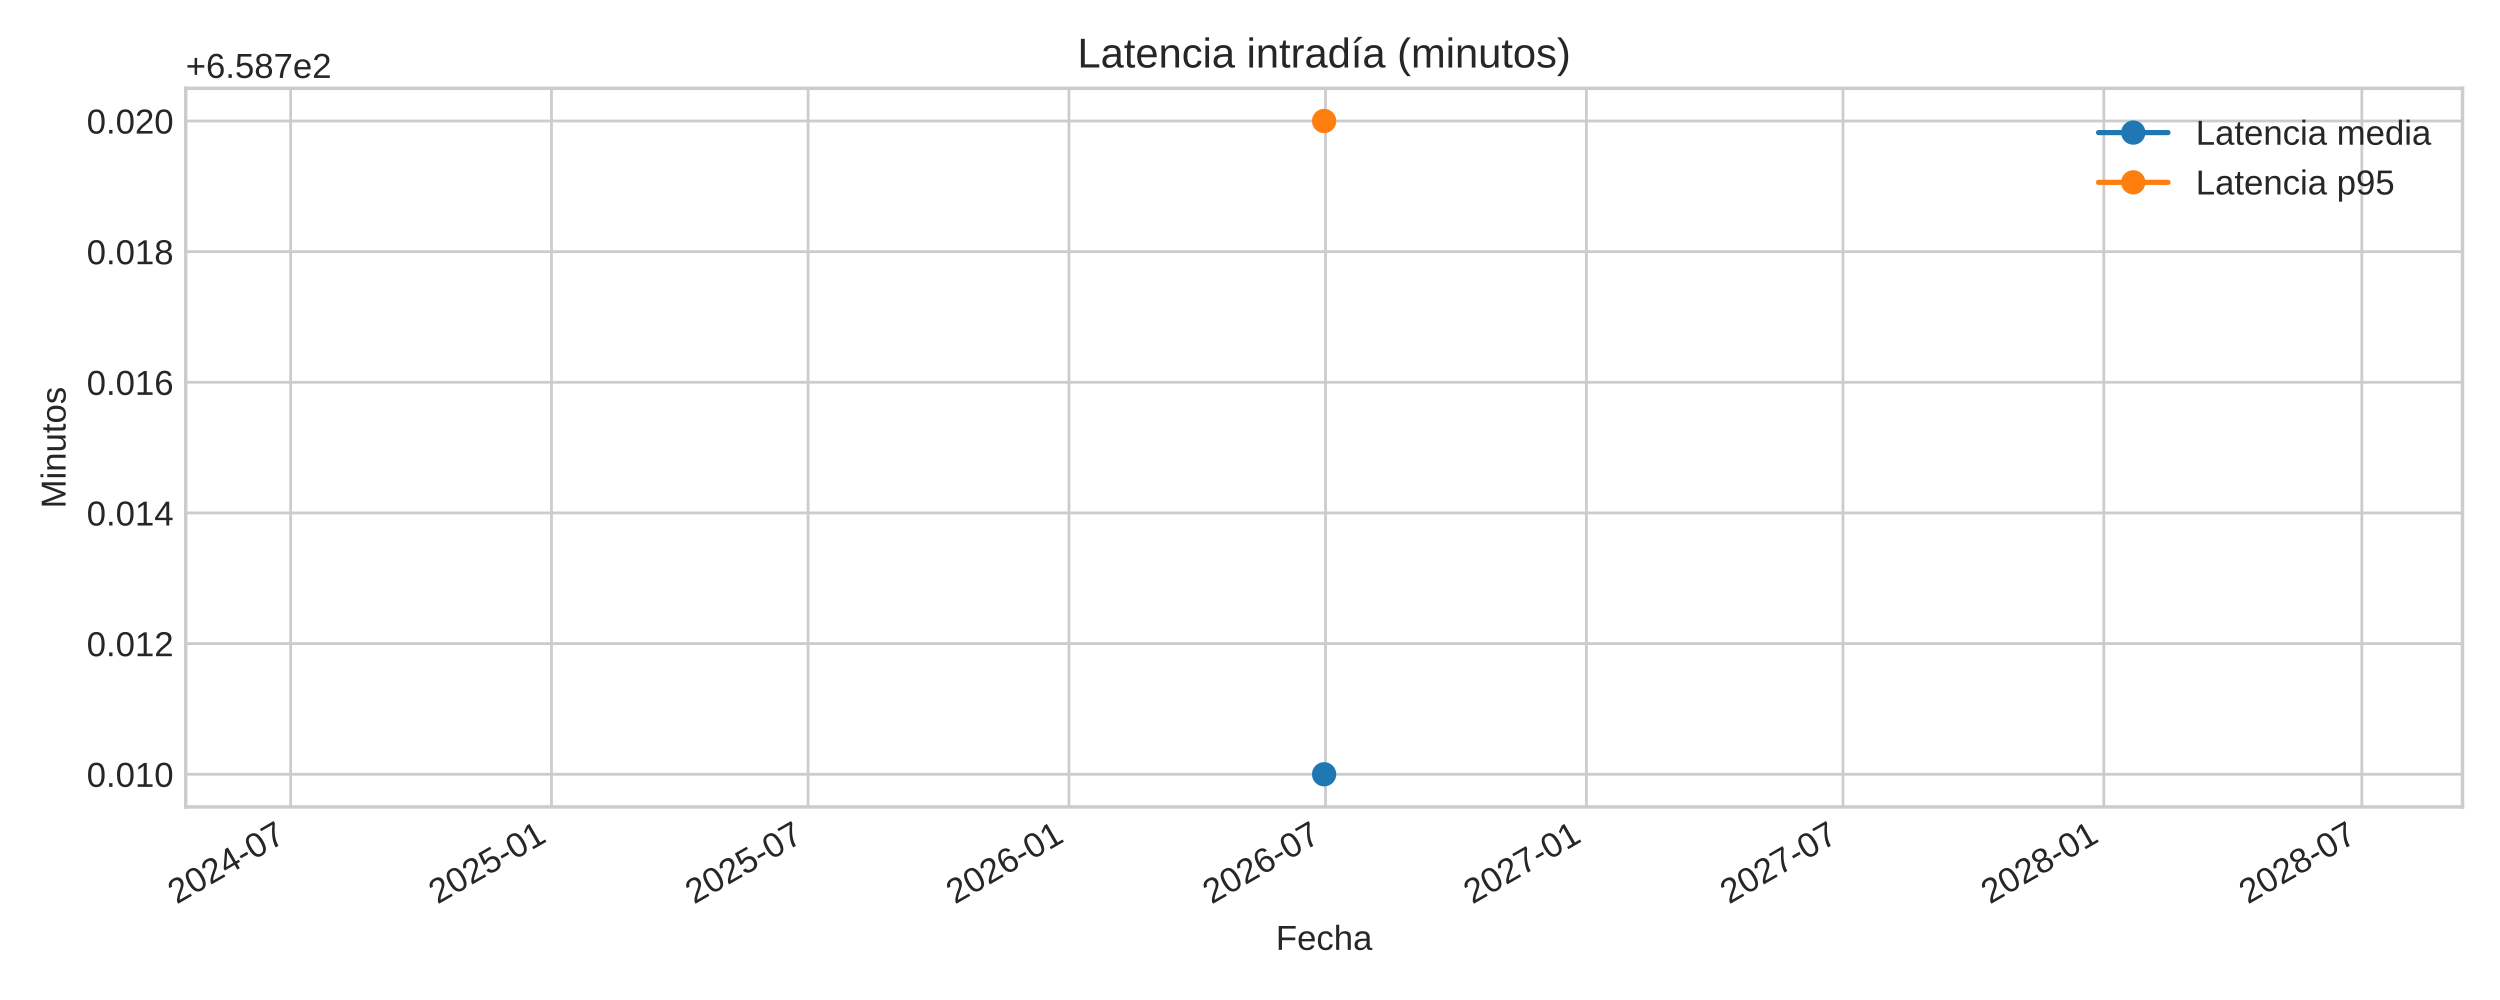
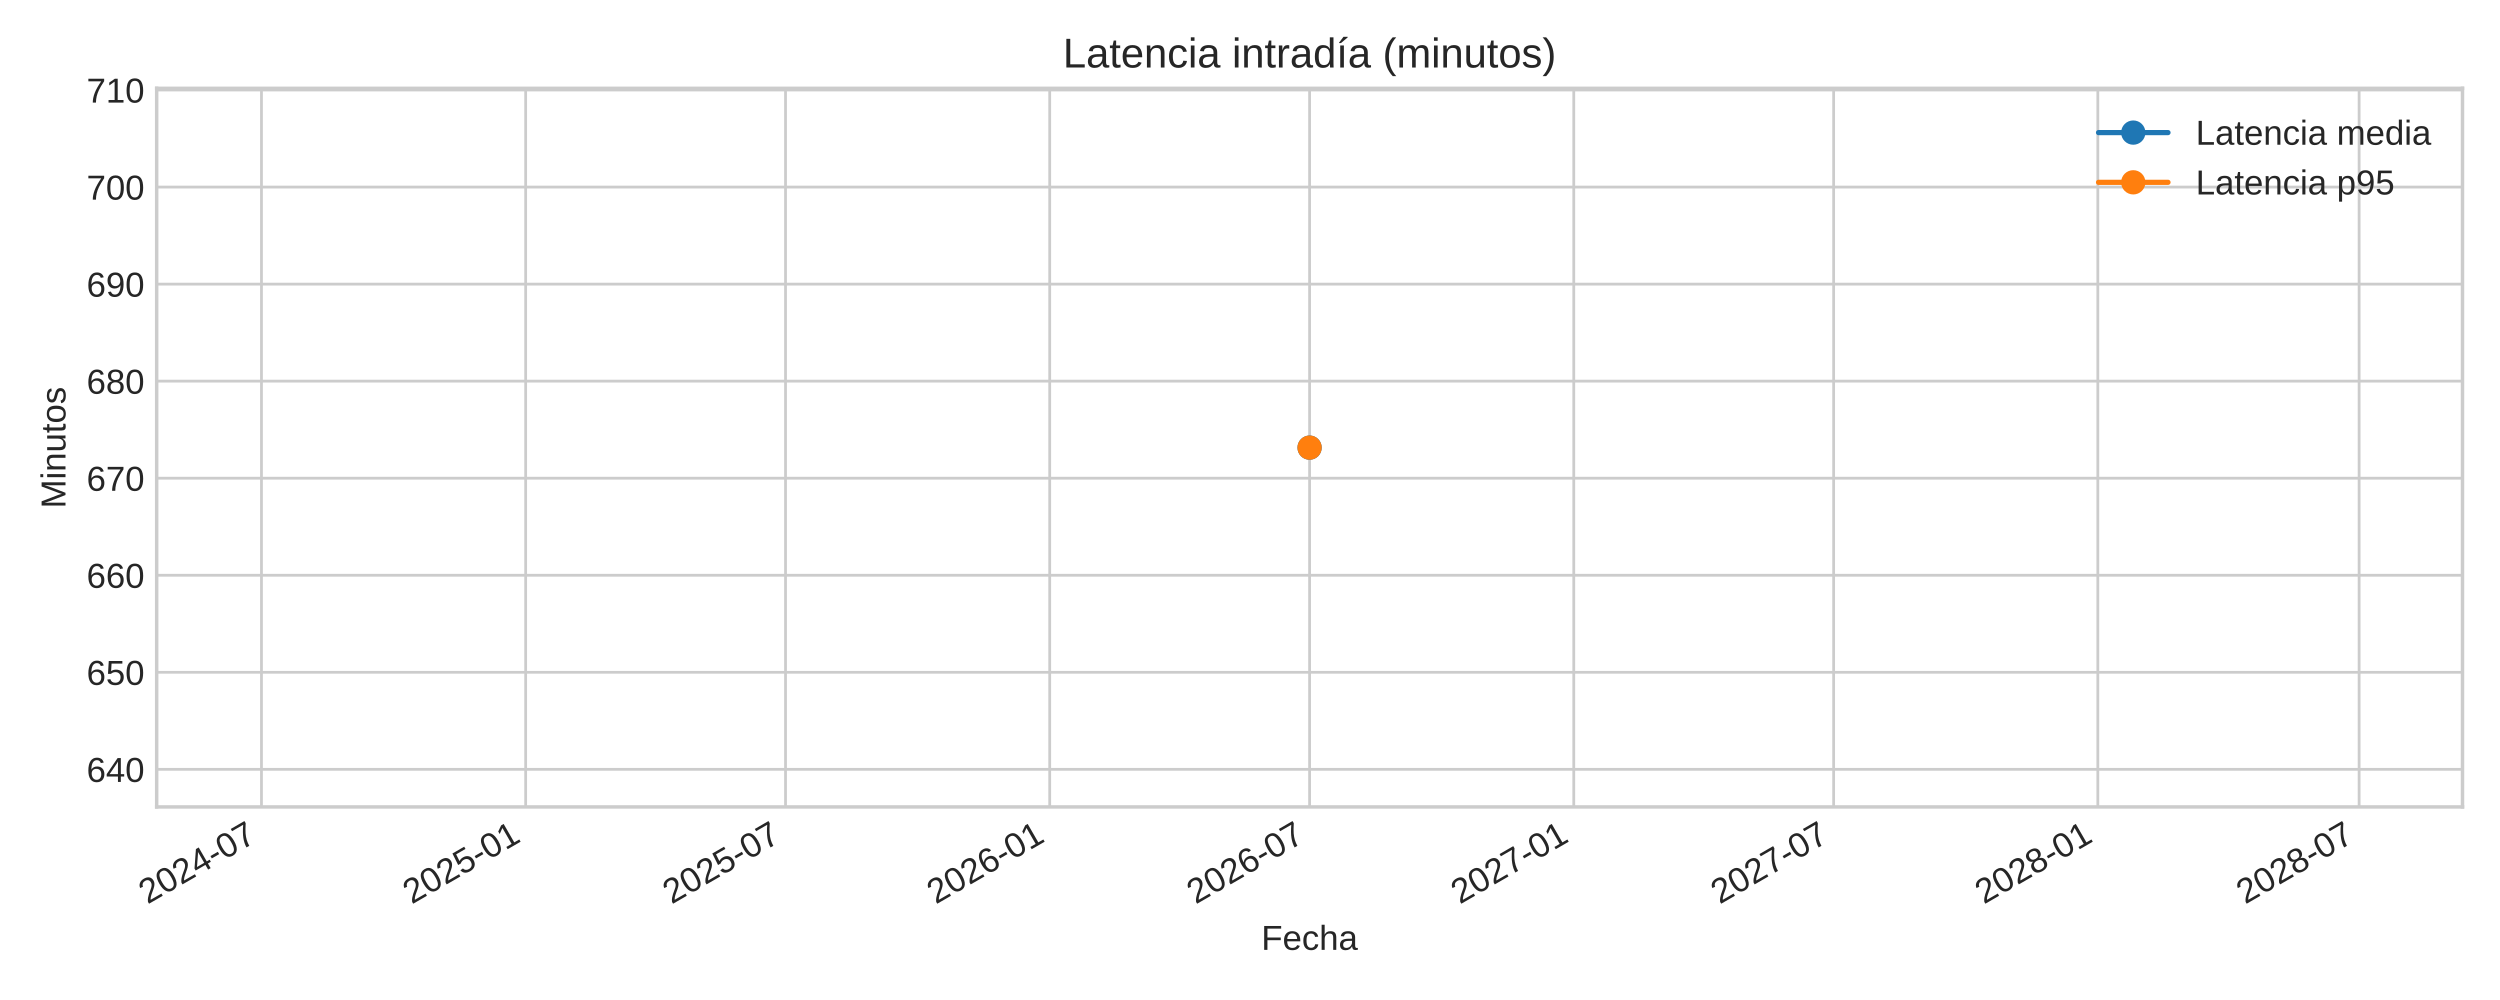
<svg xmlns="http://www.w3.org/2000/svg" xmlns:xlink="http://www.w3.org/1999/xlink" width="720pt" height="288pt" viewBox="0 0 720 288" version="1.1">
  <defs>
    <style type="text/css">*{stroke-linejoin: round; stroke-linecap: butt}</style>
  </defs>
  <g id="figure_1">
    <g id="patch_1">
      <path d="M 0 288  L 720 288  L 720 0  L 0 0  z " style="fill: #ffffff" />
    </g>
    <g id="axes_1">
      <g id="patch_2">
-         <path d="M 53.49 232.395  L 709.2 232.395  L 709.2 25.44  L 53.49 25.44  z " style="fill: #ffffff" />
+         <path d="M 45.12 232.395  L 709.2 232.395  L 709.2 25.44  L 45.12 25.44  z " style="fill: #ffffff" />
      </g>
      <g id="matplotlib.axis_1">
        <g id="xtick_1">
          <g id="line2d_1">
-             <path d="M 83.703 232.395  L 83.703 25.44  " clip-path="url(#pdb7ae73ddd)" style="fill: none; stroke: #cccccc; stroke-width: 0.8; stroke-linecap: round" />
+             <path d="M 75.305 232.395  L 75.305 25.44  " clip-path="url(#p41dc3b87af)" style="fill: none; stroke: #cccccc; stroke-width: 0.8; stroke-linecap: round" />
          </g>
          <g id="line2d_2" />
          <g id="text_1">
-             <g style="fill: #262626" transform="translate(50.88672 260.5191) rotate(-30) scale(0.1 -0.1)">
+             <g style="fill: #262626" transform="translate(42.48888 260.5191) rotate(-30) scale(0.1 -0.1)">
              <defs>
                <path id="LiberationSans-32" d="M 322 0  L 322 397  Q 481 763 711 1042  Q 941 1322 1194 1548  Q 1447 1775 1695 1969  Q 1944 2163 2144 2356  Q 2344 2550 2467 2762  Q 2591 2975 2591 3244  Q 2591 3606 2378 3806  Q 2166 4006 1788 4006  Q 1428 4006 1195 3811  Q 963 3616 922 3263  L 347 3316  Q 409 3844 795 4156  Q 1181 4469 1788 4469  Q 2453 4469 2811 4155  Q 3169 3841 3169 3263  Q 3169 3006 3051 2753  Q 2934 2500 2703 2247  Q 2472 1994 1819 1463  Q 1459 1169 1246 933  Q 1034 697 941 478  L 3238 478  L 3238 0  L 322 0  z " transform="scale(0.015625)" />
                <path id="LiberationSans-30" d="M 3309 2203  Q 3309 1100 2920 518  Q 2531 -63 1772 -63  Q 1013 -63 631 515  Q 250 1094 250 2203  Q 250 3338 620 3903  Q 991 4469 1791 4469  Q 2569 4469 2939 3897  Q 3309 3325 3309 2203  z M 2738 2203  Q 2738 3156 2517 3584  Q 2297 4013 1791 4013  Q 1272 4013 1045 3591  Q 819 3169 819 2203  Q 819 1266 1048 831  Q 1278 397 1778 397  Q 2275 397 2506 840  Q 2738 1284 2738 2203  z " transform="scale(0.015625)" />
                <path id="LiberationSans-34" d="M 2753 997  L 2753 0  L 2222 0  L 2222 997  L 147 997  L 147 1434  L 2163 4403  L 2753 4403  L 2753 1441  L 3372 1441  L 3372 997  L 2753 997  z M 2222 3769  Q 2216 3750 2134 3603  Q 2053 3456 2013 3397  L 884 1734  L 716 1503  L 666 1441  L 2222 1441  L 2222 3769  z " transform="scale(0.015625)" />
                <path id="LiberationSans-2d" d="M 284 1450  L 284 1950  L 1847 1950  L 1847 1450  L 284 1450  z " transform="scale(0.015625)" />
                <path id="LiberationSans-37" d="M 3238 3947  Q 2563 2916 2284 2331  Q 2006 1747 1867 1178  Q 1728 609 1728 0  L 1141 0  Q 1141 844 1498 1776  Q 1856 2709 2694 3925  L 328 3925  L 328 4403  L 3238 4403  L 3238 3947  z " transform="scale(0.015625)" />
              </defs>
              <use xlink:href="#LiberationSans-32" />
              <use xlink:href="#LiberationSans-30" x="55.615" />
              <use xlink:href="#LiberationSans-32" x="111.23" />
              <use xlink:href="#LiberationSans-34" x="166.846" />
              <use xlink:href="#LiberationSans-2d" x="222.461" />
              <use xlink:href="#LiberationSans-30" x="255.762" />
              <use xlink:href="#LiberationSans-37" x="311.377" />
            </g>
          </g>
        </g>
        <g id="xtick_2">
          <g id="line2d_3">
-             <path d="M 158.828 232.395  L 158.828 25.44  " clip-path="url(#pdb7ae73ddd)" style="fill: none; stroke: #cccccc; stroke-width: 0.8; stroke-linecap: round" />
+             <path d="M 151.389 232.395  L 151.389 25.44  " clip-path="url(#p41dc3b87af)" style="fill: none; stroke: #cccccc; stroke-width: 0.8; stroke-linecap: round" />
          </g>
          <g id="line2d_4" />
          <g id="text_2">
-             <g style="fill: #262626" transform="translate(126.0116 260.5191) rotate(-30) scale(0.1 -0.1)">
+             <g style="fill: #262626" transform="translate(118.5728 260.5191) rotate(-30) scale(0.1 -0.1)">
              <defs>
                <path id="LiberationSans-35" d="M 3291 1434  Q 3291 738 2877 337  Q 2463 -63 1728 -63  Q 1113 -63 734 206  Q 356 475 256 984  L 825 1050  Q 1003 397 1741 397  Q 2194 397 2450 670  Q 2706 944 2706 1422  Q 2706 1838 2448 2094  Q 2191 2350 1753 2350  Q 1525 2350 1328 2278  Q 1131 2206 934 2034  L 384 2034  L 531 4403  L 3034 4403  L 3034 3925  L 1044 3925  L 959 2528  Q 1325 2809 1869 2809  Q 2519 2809 2905 2428  Q 3291 2047 3291 1434  z " transform="scale(0.015625)" />
                <path id="LiberationSans-31" d="M 488 0  L 488 478  L 1609 478  L 1609 3866  L 616 3156  L 616 3688  L 1656 4403  L 2175 4403  L 2175 478  L 3247 478  L 3247 0  L 488 0  z " transform="scale(0.015625)" />
              </defs>
              <use xlink:href="#LiberationSans-32" />
              <use xlink:href="#LiberationSans-30" x="55.615" />
              <use xlink:href="#LiberationSans-32" x="111.23" />
              <use xlink:href="#LiberationSans-35" x="166.846" />
              <use xlink:href="#LiberationSans-2d" x="222.461" />
              <use xlink:href="#LiberationSans-30" x="255.762" />
              <use xlink:href="#LiberationSans-31" x="311.377" />
            </g>
          </g>
        </g>
        <g id="xtick_3">
          <g id="line2d_5">
-             <path d="M 232.728 232.395  L 232.728 25.44  " clip-path="url(#pdb7ae73ddd)" style="fill: none; stroke: #cccccc; stroke-width: 0.8; stroke-linecap: round" />
+             <path d="M 226.233 232.395  L 226.233 25.44  " clip-path="url(#p41dc3b87af)" style="fill: none; stroke: #cccccc; stroke-width: 0.8; stroke-linecap: round" />
          </g>
          <g id="line2d_6" />
          <g id="text_3">
-             <g style="fill: #262626" transform="translate(199.9117 260.5191) rotate(-30) scale(0.1 -0.1)">
+             <g style="fill: #262626" transform="translate(193.4162 260.5191) rotate(-30) scale(0.1 -0.1)">
              <use xlink:href="#LiberationSans-32" />
              <use xlink:href="#LiberationSans-30" x="55.615" />
              <use xlink:href="#LiberationSans-32" x="111.23" />
              <use xlink:href="#LiberationSans-35" x="166.846" />
              <use xlink:href="#LiberationSans-2d" x="222.461" />
              <use xlink:href="#LiberationSans-30" x="255.762" />
              <use xlink:href="#LiberationSans-37" x="311.377" />
            </g>
          </g>
        </g>
        <g id="xtick_4">
          <g id="line2d_7">
-             <path d="M 307.853 232.395  L 307.853 25.44  " clip-path="url(#pdb7ae73ddd)" style="fill: none; stroke: #cccccc; stroke-width: 0.8; stroke-linecap: round" />
+             <path d="M 302.317 232.395  L 302.317 25.44  " clip-path="url(#p41dc3b87af)" style="fill: none; stroke: #cccccc; stroke-width: 0.8; stroke-linecap: round" />
          </g>
          <g id="line2d_8" />
          <g id="text_4">
-             <g style="fill: #262626" transform="translate(275.0366 260.5191) rotate(-30) scale(0.1 -0.1)">
+             <g style="fill: #262626" transform="translate(269.5 260.5191) rotate(-30) scale(0.1 -0.1)">
              <defs>
                <path id="LiberationSans-36" d="M 3278 1441  Q 3278 744 2900 340  Q 2522 -63 1856 -63  Q 1113 -63 719 490  Q 325 1044 325 2100  Q 325 3244 734 3856  Q 1144 4469 1900 4469  Q 2897 4469 3156 3572  L 2619 3475  Q 2453 4013 1894 4013  Q 1413 4013 1148 3564  Q 884 3116 884 2266  Q 1038 2550 1316 2698  Q 1594 2847 1953 2847  Q 2563 2847 2920 2465  Q 3278 2084 3278 1441  z M 2706 1416  Q 2706 1894 2472 2153  Q 2238 2413 1819 2413  Q 1425 2413 1183 2183  Q 941 1953 941 1550  Q 941 1041 1192 716  Q 1444 391 1838 391  Q 2244 391 2475 664  Q 2706 938 2706 1416  z " transform="scale(0.015625)" />
              </defs>
              <use xlink:href="#LiberationSans-32" />
              <use xlink:href="#LiberationSans-30" x="55.615" />
              <use xlink:href="#LiberationSans-32" x="111.23" />
              <use xlink:href="#LiberationSans-36" x="166.846" />
              <use xlink:href="#LiberationSans-2d" x="222.461" />
              <use xlink:href="#LiberationSans-30" x="255.762" />
              <use xlink:href="#LiberationSans-31" x="311.377" />
            </g>
          </g>
        </g>
        <g id="xtick_5">
          <g id="line2d_9">
-             <path d="M 381.753 232.395  L 381.753 25.44  " clip-path="url(#pdb7ae73ddd)" style="fill: none; stroke: #cccccc; stroke-width: 0.8; stroke-linecap: round" />
+             <path d="M 377.16 232.395  L 377.16 25.44  " clip-path="url(#p41dc3b87af)" style="fill: none; stroke: #cccccc; stroke-width: 0.8; stroke-linecap: round" />
          </g>
          <g id="line2d_10" />
          <g id="text_5">
-             <g style="fill: #262626" transform="translate(348.9367 260.5191) rotate(-30) scale(0.1 -0.1)">
+             <g style="fill: #262626" transform="translate(344.3434 260.5191) rotate(-30) scale(0.1 -0.1)">
              <use xlink:href="#LiberationSans-32" />
              <use xlink:href="#LiberationSans-30" x="55.615" />
              <use xlink:href="#LiberationSans-32" x="111.23" />
              <use xlink:href="#LiberationSans-36" x="166.846" />
              <use xlink:href="#LiberationSans-2d" x="222.461" />
              <use xlink:href="#LiberationSans-30" x="255.762" />
              <use xlink:href="#LiberationSans-37" x="311.377" />
            </g>
          </g>
        </g>
        <g id="xtick_6">
          <g id="line2d_11">
-             <path d="M 456.878 232.395  L 456.878 25.44  " clip-path="url(#pdb7ae73ddd)" style="fill: none; stroke: #cccccc; stroke-width: 0.8; stroke-linecap: round" />
+             <path d="M 453.244 232.395  L 453.244 25.44  " clip-path="url(#p41dc3b87af)" style="fill: none; stroke: #cccccc; stroke-width: 0.8; stroke-linecap: round" />
          </g>
          <g id="line2d_12" />
          <g id="text_6">
-             <g style="fill: #262626" transform="translate(424.0616 260.5191) rotate(-30) scale(0.1 -0.1)">
+             <g style="fill: #262626" transform="translate(420.4273 260.5191) rotate(-30) scale(0.1 -0.1)">
              <use xlink:href="#LiberationSans-32" />
              <use xlink:href="#LiberationSans-30" x="55.615" />
              <use xlink:href="#LiberationSans-32" x="111.23" />
              <use xlink:href="#LiberationSans-37" x="166.846" />
              <use xlink:href="#LiberationSans-2d" x="222.461" />
              <use xlink:href="#LiberationSans-30" x="255.762" />
              <use xlink:href="#LiberationSans-31" x="311.377" />
            </g>
          </g>
        </g>
        <g id="xtick_7">
          <g id="line2d_13">
-             <path d="M 530.778 232.395  L 530.778 25.44  " clip-path="url(#pdb7ae73ddd)" style="fill: none; stroke: #cccccc; stroke-width: 0.8; stroke-linecap: round" />
+             <path d="M 528.087 232.395  L 528.087 25.44  " clip-path="url(#p41dc3b87af)" style="fill: none; stroke: #cccccc; stroke-width: 0.8; stroke-linecap: round" />
          </g>
          <g id="line2d_14" />
          <g id="text_7">
-             <g style="fill: #262626" transform="translate(497.9617 260.5191) rotate(-30) scale(0.1 -0.1)">
+             <g style="fill: #262626" transform="translate(495.2707 260.5191) rotate(-30) scale(0.1 -0.1)">
              <use xlink:href="#LiberationSans-32" />
              <use xlink:href="#LiberationSans-30" x="55.615" />
              <use xlink:href="#LiberationSans-32" x="111.23" />
              <use xlink:href="#LiberationSans-37" x="166.846" />
              <use xlink:href="#LiberationSans-2d" x="222.461" />
              <use xlink:href="#LiberationSans-30" x="255.762" />
              <use xlink:href="#LiberationSans-37" x="311.377" />
            </g>
          </g>
        </g>
        <g id="xtick_8">
          <g id="line2d_15">
-             <path d="M 605.903 232.395  L 605.903 25.44  " clip-path="url(#pdb7ae73ddd)" style="fill: none; stroke: #cccccc; stroke-width: 0.8; stroke-linecap: round" />
+             <path d="M 604.171 232.395  L 604.171 25.44  " clip-path="url(#p41dc3b87af)" style="fill: none; stroke: #cccccc; stroke-width: 0.8; stroke-linecap: round" />
          </g>
          <g id="line2d_16" />
          <g id="text_8">
-             <g style="fill: #262626" transform="translate(573.0866 260.5191) rotate(-30) scale(0.1 -0.1)">
+             <g style="fill: #262626" transform="translate(571.3546 260.5191) rotate(-30) scale(0.1 -0.1)">
              <defs>
                <path id="LiberationSans-38" d="M 3281 1228  Q 3281 619 2893 278  Q 2506 -63 1781 -63  Q 1075 -63 676 271  Q 278 606 278 1222  Q 278 1653 525 1947  Q 772 2241 1156 2303  L 1156 2316  Q 797 2400 589 2681  Q 381 2963 381 3341  Q 381 3844 757 4156  Q 1134 4469 1769 4469  Q 2419 4469 2795 4162  Q 3172 3856 3172 3334  Q 3172 2956 2962 2675  Q 2753 2394 2391 2322  L 2391 2309  Q 2813 2241 3047 1952  Q 3281 1663 3281 1228  z M 2588 3303  Q 2588 4050 1769 4050  Q 1372 4050 1164 3862  Q 956 3675 956 3303  Q 956 2925 1170 2726  Q 1384 2528 1775 2528  Q 2172 2528 2380 2711  Q 2588 2894 2588 3303  z M 2697 1281  Q 2697 1691 2453 1898  Q 2209 2106 1769 2106  Q 1341 2106 1100 1882  Q 859 1659 859 1269  Q 859 359 1788 359  Q 2247 359 2472 579  Q 2697 800 2697 1281  z " transform="scale(0.015625)" />
              </defs>
              <use xlink:href="#LiberationSans-32" />
              <use xlink:href="#LiberationSans-30" x="55.615" />
              <use xlink:href="#LiberationSans-32" x="111.23" />
              <use xlink:href="#LiberationSans-38" x="166.846" />
              <use xlink:href="#LiberationSans-2d" x="222.461" />
              <use xlink:href="#LiberationSans-30" x="255.762" />
              <use xlink:href="#LiberationSans-31" x="311.377" />
            </g>
          </g>
        </g>
        <g id="xtick_9">
          <g id="line2d_17">
-             <path d="M 680.212 232.395  L 680.212 25.44  " clip-path="url(#pdb7ae73ddd)" style="fill: none; stroke: #cccccc; stroke-width: 0.8; stroke-linecap: round" />
+             <path d="M 679.428 232.395  L 679.428 25.44  " clip-path="url(#p41dc3b87af)" style="fill: none; stroke: #cccccc; stroke-width: 0.8; stroke-linecap: round" />
          </g>
          <g id="line2d_18" />
          <g id="text_9">
-             <g style="fill: #262626" transform="translate(647.395 260.5191) rotate(-30) scale(0.1 -0.1)">
+             <g style="fill: #262626" transform="translate(646.6115 260.5191) rotate(-30) scale(0.1 -0.1)">
              <use xlink:href="#LiberationSans-32" />
              <use xlink:href="#LiberationSans-30" x="55.615" />
              <use xlink:href="#LiberationSans-32" x="111.23" />
              <use xlink:href="#LiberationSans-38" x="166.846" />
              <use xlink:href="#LiberationSans-2d" x="222.461" />
              <use xlink:href="#LiberationSans-30" x="255.762" />
              <use xlink:href="#LiberationSans-37" x="311.377" />
            </g>
          </g>
        </g>
        <g id="text_10">
-           <g style="fill: #262626" transform="translate(367.4497 273.563) scale(0.1 -0.1)">
+           <g style="fill: #262626" transform="translate(363.2647 273.563) scale(0.1 -0.1)">
            <defs>
              <path id="LiberationSans-46" d="M 1122 3916  L 1122 2278  L 3578 2278  L 3578 1784  L 1122 1784  L 1122 0  L 525 0  L 525 4403  L 3653 4403  L 3653 3916  L 1122 3916  z " transform="scale(0.015625)" />
              <path id="LiberationSans-65" d="M 863 1572  Q 863 991 1103 675  Q 1344 359 1806 359  Q 2172 359 2392 506  Q 2613 653 2691 878  L 3184 738  Q 2881 -63 1806 -63  Q 1056 -63 664 384  Q 272 831 272 1713  Q 272 2550 664 2997  Q 1056 3444 1784 3444  Q 3275 3444 3275 1647  L 3275 1572  L 863 1572  z M 2694 2003  Q 2647 2538 2422 2783  Q 2197 3028 1775 3028  Q 1366 3028 1127 2754  Q 888 2481 869 2003  L 2694 2003  z " transform="scale(0.015625)" />
              <path id="LiberationSans-63" d="M 859 1706  Q 859 1031 1071 706  Q 1284 381 1713 381  Q 2013 381 2214 543  Q 2416 706 2463 1044  L 3031 1006  Q 2966 519 2616 228  Q 2266 -63 1728 -63  Q 1019 -63 645 385  Q 272 834 272 1694  Q 272 2547 647 2995  Q 1022 3444 1722 3444  Q 2241 3444 2583 3175  Q 2925 2906 3013 2434  L 2434 2391  Q 2391 2672 2212 2837  Q 2034 3003 1706 3003  Q 1259 3003 1059 2706  Q 859 2409 859 1706  z " transform="scale(0.015625)" />
              <path id="LiberationSans-68" d="M 991 2803  Q 1172 3134 1426 3289  Q 1681 3444 2072 3444  Q 2622 3444 2883 3170  Q 3144 2897 3144 2253  L 3144 0  L 2578 0  L 2578 2144  Q 2578 2500 2512 2673  Q 2447 2847 2297 2928  Q 2147 3009 1881 3009  Q 1484 3009 1245 2734  Q 1006 2459 1006 1994  L 1006 0  L 444 0  L 444 4638  L 1006 4638  L 1006 3431  Q 1006 3241 995 3037  Q 984 2834 981 2803  L 991 2803  z " transform="scale(0.015625)" />
              <path id="LiberationSans-61" d="M 1294 -63  Q 784 -63 528 206  Q 272 475 272 944  Q 272 1469 617 1750  Q 963 2031 1731 2050  L 2491 2063  L 2491 2247  Q 2491 2659 2316 2837  Q 2141 3016 1766 3016  Q 1388 3016 1216 2887  Q 1044 2759 1009 2478  L 422 2531  Q 566 3444 1778 3444  Q 2416 3444 2737 3151  Q 3059 2859 3059 2306  L 3059 850  Q 3059 600 3125 473  Q 3191 347 3375 347  Q 3456 347 3559 369  L 3559 19  Q 3347 -31 3125 -31  Q 2813 -31 2670 133  Q 2528 297 2509 647  L 2491 647  Q 2275 259 1989 98  Q 1703 -63 1294 -63  z M 1422 359  Q 1731 359 1972 500  Q 2213 641 2352 886  Q 2491 1131 2491 1391  L 2491 1669  L 1875 1656  Q 1478 1650 1273 1575  Q 1069 1500 959 1344  Q 850 1188 850 934  Q 850 659 998 509  Q 1147 359 1422 359  z " transform="scale(0.015625)" />
            </defs>
            <use xlink:href="#LiberationSans-46" />
            <use xlink:href="#LiberationSans-65" x="61.084" />
            <use xlink:href="#LiberationSans-63" x="116.699" />
            <use xlink:href="#LiberationSans-68" x="166.699" />
            <use xlink:href="#LiberationSans-61" x="222.314" />
          </g>
        </g>
      </g>
      <g id="matplotlib.axis_2">
        <g id="ytick_1">
          <g id="line2d_19">
-             <path d="M 53.49 222.988  L 709.2 222.988  " clip-path="url(#pdb7ae73ddd)" style="fill: none; stroke: #cccccc; stroke-width: 0.8; stroke-linecap: round" />
+             <path d="M 45.12 221.57  L 709.2 221.57  " clip-path="url(#p41dc3b87af)" style="fill: none; stroke: #cccccc; stroke-width: 0.8; stroke-linecap: round" />
          </g>
          <g id="line2d_20" />
          <g id="text_11">
-             <g style="fill: #262626" transform="translate(24.96813 226.6118) scale(0.1 -0.1)">
-               <defs>
-                 <path id="LiberationSans-2e" d="M 584 0  L 584 684  L 1194 684  L 1194 0  L 584 0  z " transform="scale(0.015625)" />
-               </defs>
-               <use xlink:href="#LiberationSans-30" />
-               <use xlink:href="#LiberationSans-2e" x="55.615" />
-               <use xlink:href="#LiberationSans-30" x="83.398" />
-               <use xlink:href="#LiberationSans-31" x="139.014" />
-               <use xlink:href="#LiberationSans-30" x="194.629" />
+             <g style="fill: #262626" transform="translate(24.93719 225.1934) scale(0.1 -0.1)">
+               <use xlink:href="#LiberationSans-36" />
+               <use xlink:href="#LiberationSans-34" x="55.615" />
+               <use xlink:href="#LiberationSans-30" x="111.23" />
            </g>
          </g>
        </g>
        <g id="ytick_2">
          <g id="line2d_21">
-             <path d="M 53.49 185.36  L 709.2 185.36  " clip-path="url(#pdb7ae73ddd)" style="fill: none; stroke: #cccccc; stroke-width: 0.8; stroke-linecap: round" />
+             <path d="M 45.12 193.621  L 709.2 193.621  " clip-path="url(#p41dc3b87af)" style="fill: none; stroke: #cccccc; stroke-width: 0.8; stroke-linecap: round" />
          </g>
          <g id="line2d_22" />
          <g id="text_12">
-             <g style="fill: #262626" transform="translate(24.96813 188.9836) scale(0.1 -0.1)">
-               <use xlink:href="#LiberationSans-30" />
-               <use xlink:href="#LiberationSans-2e" x="55.615" />
-               <use xlink:href="#LiberationSans-30" x="83.398" />
-               <use xlink:href="#LiberationSans-31" x="139.014" />
-               <use xlink:href="#LiberationSans-32" x="194.629" />
+             <g style="fill: #262626" transform="translate(24.93719 197.244) scale(0.1 -0.1)">
+               <use xlink:href="#LiberationSans-36" />
+               <use xlink:href="#LiberationSans-35" x="55.615" />
+               <use xlink:href="#LiberationSans-30" x="111.23" />
            </g>
          </g>
        </g>
        <g id="ytick_3">
          <g id="line2d_23">
-             <path d="M 53.49 147.732  L 709.2 147.732  " clip-path="url(#pdb7ae73ddd)" style="fill: none; stroke: #cccccc; stroke-width: 0.8; stroke-linecap: round" />
+             <path d="M 45.12 165.671  L 709.2 165.671  " clip-path="url(#p41dc3b87af)" style="fill: none; stroke: #cccccc; stroke-width: 0.8; stroke-linecap: round" />
          </g>
          <g id="line2d_24" />
          <g id="text_13">
-             <g style="fill: #262626" transform="translate(24.96813 151.3553) scale(0.1 -0.1)">
-               <use xlink:href="#LiberationSans-30" />
-               <use xlink:href="#LiberationSans-2e" x="55.615" />
-               <use xlink:href="#LiberationSans-30" x="83.398" />
-               <use xlink:href="#LiberationSans-31" x="139.014" />
-               <use xlink:href="#LiberationSans-34" x="194.629" />
+             <g style="fill: #262626" transform="translate(24.93719 169.2946) scale(0.1 -0.1)">
+               <use xlink:href="#LiberationSans-36" />
+               <use xlink:href="#LiberationSans-36" x="55.615" />
+               <use xlink:href="#LiberationSans-30" x="111.23" />
            </g>
          </g>
        </g>
        <g id="ytick_4">
          <g id="line2d_25">
-             <path d="M 53.49 110.104  L 709.2 110.104  " clip-path="url(#pdb7ae73ddd)" style="fill: none; stroke: #cccccc; stroke-width: 0.8; stroke-linecap: round" />
+             <path d="M 45.12 137.722  L 709.2 137.722  " clip-path="url(#p41dc3b87af)" style="fill: none; stroke: #cccccc; stroke-width: 0.8; stroke-linecap: round" />
          </g>
          <g id="line2d_26" />
          <g id="text_14">
-             <g style="fill: #262626" transform="translate(24.96813 113.727) scale(0.1 -0.1)">
-               <use xlink:href="#LiberationSans-30" />
-               <use xlink:href="#LiberationSans-2e" x="55.615" />
-               <use xlink:href="#LiberationSans-30" x="83.398" />
-               <use xlink:href="#LiberationSans-31" x="139.014" />
-               <use xlink:href="#LiberationSans-36" x="194.629" />
+             <g style="fill: #262626" transform="translate(24.93719 141.3452) scale(0.1 -0.1)">
+               <use xlink:href="#LiberationSans-36" />
+               <use xlink:href="#LiberationSans-37" x="55.615" />
+               <use xlink:href="#LiberationSans-30" x="111.23" />
            </g>
          </g>
        </g>
        <g id="ytick_5">
          <g id="line2d_27">
-             <path d="M 53.49 72.475  L 709.2 72.475  " clip-path="url(#pdb7ae73ddd)" style="fill: none; stroke: #cccccc; stroke-width: 0.8; stroke-linecap: round" />
+             <path d="M 45.12 109.772  L 709.2 109.772  " clip-path="url(#p41dc3b87af)" style="fill: none; stroke: #cccccc; stroke-width: 0.8; stroke-linecap: round" />
          </g>
          <g id="line2d_28" />
          <g id="text_15">
-             <g style="fill: #262626" transform="translate(24.96813 76.09877) scale(0.1 -0.1)">
-               <use xlink:href="#LiberationSans-30" />
-               <use xlink:href="#LiberationSans-2e" x="55.615" />
-               <use xlink:href="#LiberationSans-30" x="83.398" />
-               <use xlink:href="#LiberationSans-31" x="139.014" />
-               <use xlink:href="#LiberationSans-38" x="194.629" />
+             <g style="fill: #262626" transform="translate(24.93719 113.3958) scale(0.1 -0.1)">
+               <use xlink:href="#LiberationSans-36" />
+               <use xlink:href="#LiberationSans-38" x="55.615" />
+               <use xlink:href="#LiberationSans-30" x="111.23" />
            </g>
          </g>
        </g>
        <g id="ytick_6">
          <g id="line2d_29">
-             <path d="M 53.49 34.847  L 709.2 34.847  " clip-path="url(#pdb7ae73ddd)" style="fill: none; stroke: #cccccc; stroke-width: 0.8; stroke-linecap: round" />
+             <path d="M 45.12 81.823  L 709.2 81.823  " clip-path="url(#p41dc3b87af)" style="fill: none; stroke: #cccccc; stroke-width: 0.8; stroke-linecap: round" />
          </g>
          <g id="line2d_30" />
          <g id="text_16">
-             <g style="fill: #262626" transform="translate(24.96813 38.4705) scale(0.1 -0.1)">
-               <use xlink:href="#LiberationSans-30" />
-               <use xlink:href="#LiberationSans-2e" x="55.615" />
-               <use xlink:href="#LiberationSans-30" x="83.398" />
-               <use xlink:href="#LiberationSans-32" x="139.014" />
-               <use xlink:href="#LiberationSans-30" x="194.629" />
-             </g>
-           </g>
-         </g>
-         <g id="text_17">
-           <g style="fill: #262626" transform="translate(18.89313 146.424) rotate(-90) scale(0.1 -0.1)">
+             <g style="fill: #262626" transform="translate(24.93719 85.44644) scale(0.1 -0.1)">
+               <defs>
+                 <path id="LiberationSans-39" d="M 3256 2291  Q 3256 1156 2842 546  Q 2428 -63 1663 -63  Q 1147 -63 836 154  Q 525 372 391 856  L 928 941  Q 1097 391 1672 391  Q 2156 391 2422 841  Q 2688 1291 2700 2125  Q 2575 1844 2272 1673  Q 1969 1503 1606 1503  Q 1013 1503 656 1909  Q 300 2316 300 2988  Q 300 3678 687 4073  Q 1075 4469 1766 4469  Q 2500 4469 2878 3925  Q 3256 3381 3256 2291  z M 2644 2834  Q 2644 3366 2400 3689  Q 2156 4013 1747 4013  Q 1341 4013 1106 3736  Q 872 3459 872 2988  Q 872 2506 1106 2226  Q 1341 1947 1741 1947  Q 1984 1947 2193 2058  Q 2403 2169 2523 2372  Q 2644 2575 2644 2834  z " transform="scale(0.015625)" />
+               </defs>
+               <use xlink:href="#LiberationSans-36" />
+               <use xlink:href="#LiberationSans-39" x="55.615" />
+               <use xlink:href="#LiberationSans-30" x="111.23" />
+             </g>
+           </g>
+         </g>
+         <g id="ytick_7">
+           <g id="line2d_31">
+             <path d="M 45.12 53.874  L 709.2 53.874  " clip-path="url(#p41dc3b87af)" style="fill: none; stroke: #cccccc; stroke-width: 0.8; stroke-linecap: round" />
+           </g>
+           <g id="line2d_32" />
+           <g id="text_17">
+             <g style="fill: #262626" transform="translate(24.93719 57.49705) scale(0.1 -0.1)">
+               <use xlink:href="#LiberationSans-37" />
+               <use xlink:href="#LiberationSans-30" x="55.615" />
+               <use xlink:href="#LiberationSans-30" x="111.23" />
+             </g>
+           </g>
+         </g>
+         <g id="ytick_8">
+           <g id="line2d_33">
+             <path d="M 45.12 25.924  L 709.2 25.924  " clip-path="url(#p41dc3b87af)" style="fill: none; stroke: #cccccc; stroke-width: 0.8; stroke-linecap: round" />
+           </g>
+           <g id="line2d_34" />
+           <g id="text_18">
+             <g style="fill: #262626" transform="translate(24.93719 29.54766) scale(0.1 -0.1)">
+               <use xlink:href="#LiberationSans-37" />
+               <use xlink:href="#LiberationSans-31" x="55.615" />
+               <use xlink:href="#LiberationSans-30" x="111.23" />
+             </g>
+           </g>
+         </g>
+         <g id="text_19">
+           <g style="fill: #262626" transform="translate(18.86219 146.424) rotate(-90) scale(0.1 -0.1)">
            <defs>
              <path id="LiberationSans-4d" d="M 4269 0  L 4269 2938  Q 4269 3425 4297 3875  Q 4144 3316 4022 3000  L 2884 0  L 2466 0  L 1313 3000  L 1138 3531  L 1034 3875  L 1044 3528  L 1056 2938  L 1056 0  L 525 0  L 525 4403  L 1309 4403  L 2481 1350  Q 2544 1166 2601 955  Q 2659 744 2678 650  Q 2703 775 2783 1029  Q 2863 1284 2891 1350  L 4041 4403  L 4806 4403  L 4806 0  L 4269 0  z " transform="scale(0.015625)" />
              <path id="LiberationSans-69" d="M 428 4100  L 428 4638  L 991 4638  L 991 4100  L 428 4100  z M 428 0  L 428 3381  L 991 3381  L 991 0  L 428 0  z " transform="scale(0.015625)" />
              <path id="LiberationSans-6e" d="M 2578 0  L 2578 2144  Q 2578 2478 2512 2662  Q 2447 2847 2303 2928  Q 2159 3009 1881 3009  Q 1475 3009 1240 2731  Q 1006 2453 1006 1959  L 1006 0  L 444 0  L 444 2659  Q 444 3250 425 3381  L 956 3381  Q 959 3366 962 3297  Q 966 3228 970 3139  Q 975 3050 981 2803  L 991 2803  Q 1184 3153 1439 3298  Q 1694 3444 2072 3444  Q 2628 3444 2886 3167  Q 3144 2891 3144 2253  L 3144 0  L 2578 0  z " transform="scale(0.015625)" />
              <path id="LiberationSans-75" d="M 981 3381  L 981 1238  Q 981 903 1047 718  Q 1113 534 1256 453  Q 1400 372 1678 372  Q 2084 372 2318 650  Q 2553 928 2553 1422  L 2553 3381  L 3116 3381  L 3116 722  Q 3116 131 3134 0  L 2603 0  Q 2600 16 2597 84  Q 2594 153 2589 242  Q 2584 331 2578 578  L 2569 578  Q 2375 228 2120 82  Q 1866 -63 1488 -63  Q 931 -63 673 214  Q 416 491 416 1128  L 416 3381  L 981 3381  z " transform="scale(0.015625)" />
              <path id="LiberationSans-74" d="M 1731 25  Q 1453 -50 1163 -50  Q 488 -50 488 716  L 488 2972  L 97 2972  L 97 3381  L 509 3381  L 675 4138  L 1050 4138  L 1050 3381  L 1675 3381  L 1675 2972  L 1050 2972  L 1050 838  Q 1050 594 1129 495  Q 1209 397 1406 397  Q 1519 397 1731 441  L 1731 25  z " transform="scale(0.015625)" />
              <path id="LiberationSans-6f" d="M 3291 1694  Q 3291 806 2900 371  Q 2509 -63 1766 -63  Q 1025 -63 647 389  Q 269 841 269 1694  Q 269 3444 1784 3444  Q 2559 3444 2925 3017  Q 3291 2591 3291 1694  z M 2700 1694  Q 2700 2394 2492 2711  Q 2284 3028 1794 3028  Q 1300 3028 1079 2704  Q 859 2381 859 1694  Q 859 1025 1076 689  Q 1294 353 1759 353  Q 2266 353 2483 678  Q 2700 1003 2700 1694  z " transform="scale(0.015625)" />
              <path id="LiberationSans-73" d="M 2969 934  Q 2969 456 2608 196  Q 2247 -63 1597 -63  Q 966 -63 623 145  Q 281 353 178 794  L 675 891  Q 747 619 972 492  Q 1197 366 1597 366  Q 2025 366 2223 497  Q 2422 628 2422 891  Q 2422 1091 2284 1216  Q 2147 1341 1841 1422  L 1438 1528  Q 953 1653 748 1773  Q 544 1894 428 2066  Q 313 2238 313 2488  Q 313 2950 642 3192  Q 972 3434 1603 3434  Q 2163 3434 2492 3237  Q 2822 3041 2909 2606  L 2403 2544  Q 2356 2769 2151 2889  Q 1947 3009 1603 3009  Q 1222 3009 1040 2893  Q 859 2778 859 2544  Q 859 2400 934 2306  Q 1009 2213 1156 2147  Q 1303 2081 1775 1966  Q 2222 1853 2419 1758  Q 2616 1663 2730 1547  Q 2844 1431 2906 1279  Q 2969 1128 2969 934  z " transform="scale(0.015625)" />
            </defs>
            <use xlink:href="#LiberationSans-4d" />
            <use xlink:href="#LiberationSans-69" x="83.301" />
            <use xlink:href="#LiberationSans-6e" x="105.518" />
            <use xlink:href="#LiberationSans-75" x="161.133" />
            <use xlink:href="#LiberationSans-74" x="216.748" />
            <use xlink:href="#LiberationSans-6f" x="244.531" />
            <use xlink:href="#LiberationSans-73" x="300.146" />
          </g>
        </g>
-         <g id="text_18">
-           <g style="fill: #262626" transform="translate(53.49 22.44) scale(0.1 -0.1)">
-             <defs>
-               <path id="LiberationSans-2b" d="M 2097 1900  L 2097 563  L 1638 563  L 1638 1900  L 313 1900  L 313 2356  L 1638 2356  L 1638 3694  L 2097 3694  L 2097 2356  L 3422 2356  L 3422 1900  L 2097 1900  z " transform="scale(0.015625)" />
-             </defs>
-             <use xlink:href="#LiberationSans-2b" />
-             <use xlink:href="#LiberationSans-36" x="58.398" />
-             <use xlink:href="#LiberationSans-2e" x="114.014" />
-             <use xlink:href="#LiberationSans-35" x="141.797" />
-             <use xlink:href="#LiberationSans-38" x="197.412" />
-             <use xlink:href="#LiberationSans-37" x="253.027" />
-             <use xlink:href="#LiberationSans-65" x="308.643" />
-             <use xlink:href="#LiberationSans-32" x="364.258" />
-           </g>
-         </g>
-       </g>
-       <g id="line2d_31">
-         <path d="M 381.345 222.988  " clip-path="url(#pdb7ae73ddd)" style="fill: none; stroke: #1f77b4; stroke-width: 1.5; stroke-linecap: round" />
+       </g>
+       <g id="line2d_35">
+         <path d="M 377.16 128.918  " clip-path="url(#p41dc3b87af)" style="fill: none; stroke: #1f77b4; stroke-width: 1.5; stroke-linecap: round" />
        <defs>
-           <path id="m2809208e06" d="M 0 3  C 0.796 3 1.559 2.684 2.121 2.121  C 2.684 1.559 3 0.796 3 0  C 3 -0.796 2.684 -1.559 2.121 -2.121  C 1.559 -2.684 0.796 -3 0 -3  C -0.796 -3 -1.559 -2.684 -2.121 -2.121  C -2.684 -1.559 -3 -0.796 -3 0  C -3 0.796 -2.684 1.559 -2.121 2.121  C -1.559 2.684 -0.796 3 0 3  z " style="stroke: #1f77b4" />
+           <path id="m6778e20309" d="M 0 3  C 0.796 3 1.559 2.684 2.121 2.121  C 2.684 1.559 3 0.796 3 0  C 3 -0.796 2.684 -1.559 2.121 -2.121  C 1.559 -2.684 0.796 -3 0 -3  C -0.796 -3 -1.559 -2.684 -2.121 -2.121  C -2.684 -1.559 -3 -0.796 -3 0  C -3 0.796 -2.684 1.559 -2.121 2.121  C -1.559 2.684 -0.796 3 0 3  z " style="stroke: #1f77b4" />
        </defs>
-         <g clip-path="url(#pdb7ae73ddd)">
-           <use xlink:href="#m2809208e06" x="381.345" y="222.988" style="fill: #1f77b4; stroke: #1f77b4" />
-         </g>
-       </g>
-       <g id="line2d_32">
-         <path d="M 381.345 34.847  " clip-path="url(#pdb7ae73ddd)" style="fill: none; stroke: #ff7f0e; stroke-width: 1.5; stroke-linecap: round" />
+         <g clip-path="url(#p41dc3b87af)">
+           <use xlink:href="#m6778e20309" x="377.16" y="128.918" style="fill: #1f77b4; stroke: #1f77b4" />
+         </g>
+       </g>
+       <g id="line2d_36">
+         <path d="M 377.16 128.918  " clip-path="url(#p41dc3b87af)" style="fill: none; stroke: #ff7f0e; stroke-width: 1.5; stroke-linecap: round" />
        <defs>
-           <path id="ma4b9032f76" d="M 0 3  C 0.796 3 1.559 2.684 2.121 2.121  C 2.684 1.559 3 0.796 3 0  C 3 -0.796 2.684 -1.559 2.121 -2.121  C 1.559 -2.684 0.796 -3 0 -3  C -0.796 -3 -1.559 -2.684 -2.121 -2.121  C -2.684 -1.559 -3 -0.796 -3 0  C -3 0.796 -2.684 1.559 -2.121 2.121  C -1.559 2.684 -0.796 3 0 3  z " style="stroke: #ff7f0e" />
+           <path id="m1b24832e1a" d="M 0 3  C 0.796 3 1.559 2.684 2.121 2.121  C 2.684 1.559 3 0.796 3 0  C 3 -0.796 2.684 -1.559 2.121 -2.121  C 1.559 -2.684 0.796 -3 0 -3  C -0.796 -3 -1.559 -2.684 -2.121 -2.121  C -2.684 -1.559 -3 -0.796 -3 0  C -3 0.796 -2.684 1.559 -2.121 2.121  C -1.559 2.684 -0.796 3 0 3  z " style="stroke: #ff7f0e" />
        </defs>
-         <g clip-path="url(#pdb7ae73ddd)">
-           <use xlink:href="#ma4b9032f76" x="381.345" y="34.847" style="fill: #ff7f0e; stroke: #ff7f0e" />
+         <g clip-path="url(#p41dc3b87af)">
+           <use xlink:href="#m1b24832e1a" x="377.16" y="128.918" style="fill: #ff7f0e; stroke: #ff7f0e" />
        </g>
      </g>
      <g id="patch_3">
-         <path d="M 53.49 232.395  L 53.49 25.44  " style="fill: none; stroke: #cccccc; stroke-linejoin: miter; stroke-linecap: square" />
+         <path d="M 45.12 232.395  L 45.12 25.44  " style="fill: none; stroke: #cccccc; stroke-linejoin: miter; stroke-linecap: square" />
      </g>
      <g id="patch_4">
        <path d="M 709.2 232.395  L 709.2 25.44  " style="fill: none; stroke: #cccccc; stroke-linejoin: miter; stroke-linecap: square" />
      </g>
      <g id="patch_5">
-         <path d="M 53.49 232.395  L 709.2 232.395  " style="fill: none; stroke: #cccccc; stroke-linejoin: miter; stroke-linecap: square" />
+         <path d="M 45.12 232.395  L 709.2 232.395  " style="fill: none; stroke: #cccccc; stroke-linejoin: miter; stroke-linecap: square" />
      </g>
      <g id="patch_6">
-         <path d="M 53.49 25.44  L 709.2 25.44  " style="fill: none; stroke: #cccccc; stroke-linejoin: miter; stroke-linecap: square" />
-       </g>
-       <g id="text_19">
-         <g style="fill: #262626" transform="translate(310.3144 19.44) scale(0.12 -0.12)">
+         <path d="M 45.12 25.44  L 709.2 25.44  " style="fill: none; stroke: #cccccc; stroke-linejoin: miter; stroke-linecap: square" />
+       </g>
+       <g id="text_20">
+         <g style="fill: #262626" transform="translate(306.1294 19.44) scale(0.12 -0.12)">
          <defs>
            <path id="LiberationSans-4c" d="M 525 0  L 525 4403  L 1122 4403  L 1122 488  L 3347 488  L 3347 0  L 525 0  z " transform="scale(0.015625)" />
            <path id="LiberationSans-20" transform="scale(0.015625)" />
            <path id="LiberationSans-72" d="M 444 0  L 444 2594  Q 444 2950 425 3381  L 956 3381  Q 981 2806 981 2691  L 994 2691  Q 1128 3125 1303 3284  Q 1478 3444 1797 3444  Q 1909 3444 2025 3413  L 2025 2897  Q 1913 2928 1725 2928  Q 1375 2928 1190 2626  Q 1006 2325 1006 1763  L 1006 0  L 444 0  z " transform="scale(0.015625)" />
            <path id="LiberationSans-64" d="M 2566 544  Q 2409 219 2151 78  Q 1894 -63 1513 -63  Q 872 -63 570 368  Q 269 800 269 1675  Q 269 3444 1513 3444  Q 1897 3444 2153 3303  Q 2409 3163 2566 2856  L 2572 2856  L 2566 3234  L 2566 4638  L 3128 4638  L 3128 697  Q 3128 169 3147 0  L 2609 0  Q 2600 50 2589 231  Q 2578 413 2578 544  L 2566 544  z M 859 1694  Q 859 984 1046 678  Q 1234 372 1656 372  Q 2134 372 2350 703  Q 2566 1034 2566 1731  Q 2566 2403 2350 2715  Q 2134 3028 1663 3028  Q 1238 3028 1048 2714  Q 859 2400 859 1694  z " transform="scale(0.015625)" />
            <path id="LiberationSans-ed" d="M 606 0  L 606 3381  L 1169 3381  L 1169 0  L 606 0  z M 425 3753  L 425 3816  L 1103 4713  L 1750 4713  L 1750 4622  L 719 3753  L 425 3753  z " transform="scale(0.015625)" />
            <path id="LiberationSans-28" d="M 397 1663  Q 397 2566 680 3284  Q 963 4003 1550 4638  L 2094 4638  Q 1509 3988 1236 3256  Q 963 2525 963 1656  Q 963 791 1233 62  Q 1503 -666 2094 -1325  L 1550 -1325  Q 959 -688 678 32  Q 397 753 397 1650  L 397 1663  z " transform="scale(0.015625)" />
            <path id="LiberationSans-6d" d="M 2400 0  L 2400 2144  Q 2400 2634 2265 2821  Q 2131 3009 1781 3009  Q 1422 3009 1212 2734  Q 1003 2459 1003 1959  L 1003 0  L 444 0  L 444 2659  Q 444 3250 425 3381  L 956 3381  Q 959 3366 962 3297  Q 966 3228 970 3139  Q 975 3050 981 2803  L 991 2803  Q 1172 3163 1406 3303  Q 1641 3444 1978 3444  Q 2363 3444 2586 3291  Q 2809 3138 2897 2803  L 2906 2803  Q 3081 3144 3329 3294  Q 3578 3444 3931 3444  Q 4444 3444 4676 3166  Q 4909 2888 4909 2253  L 4909 0  L 4353 0  L 4353 2144  Q 4353 2634 4218 2821  Q 4084 3009 3734 3009  Q 3366 3009 3161 2736  Q 2956 2463 2956 1959  L 2956 0  L 2400 0  z " transform="scale(0.015625)" />
            <path id="LiberationSans-29" d="M 1734 1650  Q 1734 747 1451 28  Q 1169 -691 581 -1325  L 38 -1325  Q 625 -669 897 57  Q 1169 784 1169 1656  Q 1169 2528 895 3256  Q 622 3984 38 4638  L 581 4638  Q 1172 4000 1453 3279  Q 1734 2559 1734 1663  L 1734 1650  z " transform="scale(0.015625)" />
          </defs>
          <use xlink:href="#LiberationSans-4c" />
          <use xlink:href="#LiberationSans-61" x="55.615" />
          <use xlink:href="#LiberationSans-74" x="111.23" />
          <use xlink:href="#LiberationSans-65" x="139.014" />
          <use xlink:href="#LiberationSans-6e" x="194.629" />
          <use xlink:href="#LiberationSans-63" x="250.244" />
          <use xlink:href="#LiberationSans-69" x="300.244" />
          <use xlink:href="#LiberationSans-61" x="322.461" />
          <use xlink:href="#LiberationSans-20" x="378.076" />
          <use xlink:href="#LiberationSans-69" x="405.859" />
          <use xlink:href="#LiberationSans-6e" x="428.076" />
          <use xlink:href="#LiberationSans-74" x="483.691" />
          <use xlink:href="#LiberationSans-72" x="511.475" />
          <use xlink:href="#LiberationSans-61" x="544.775" />
          <use xlink:href="#LiberationSans-64" x="600.391" />
          <use xlink:href="#LiberationSans-ed" x="656.006" />
          <use xlink:href="#LiberationSans-61" x="683.789" />
          <use xlink:href="#LiberationSans-20" x="739.404" />
          <use xlink:href="#LiberationSans-28" x="767.188" />
          <use xlink:href="#LiberationSans-6d" x="800.488" />
          <use xlink:href="#LiberationSans-69" x="883.789" />
          <use xlink:href="#LiberationSans-6e" x="906.006" />
          <use xlink:href="#LiberationSans-75" x="961.621" />
          <use xlink:href="#LiberationSans-74" x="1017.236" />
          <use xlink:href="#LiberationSans-6f" x="1045.02" />
          <use xlink:href="#LiberationSans-73" x="1100.635" />
          <use xlink:href="#LiberationSans-29" x="1150.635" />
        </g>
      </g>
      <g id="legend_1">
-         <g id="line2d_33">
+         <g id="line2d_37">
          <path d="M 604.383 38.187  L 614.383 38.187  L 624.383 38.187  " style="fill: none; stroke: #1f77b4; stroke-width: 1.5; stroke-linecap: round" />
          <g>
-             <use xlink:href="#m2809208e06" x="614.383" y="38.187" style="fill: #1f77b4; stroke: #1f77b4" />
-           </g>
-         </g>
-         <g id="text_20">
+             <use xlink:href="#m6778e20309" x="614.383" y="38.187" style="fill: #1f77b4; stroke: #1f77b4" />
+           </g>
+         </g>
+         <g id="text_21">
          <g style="fill: #262626" transform="translate(632.3828 41.68688) scale(0.1 -0.1)">
            <use xlink:href="#LiberationSans-4c" />
            <use xlink:href="#LiberationSans-61" x="55.615" />
            <use xlink:href="#LiberationSans-74" x="111.23" />
            <use xlink:href="#LiberationSans-65" x="139.014" />
            <use xlink:href="#LiberationSans-6e" x="194.629" />
            <use xlink:href="#LiberationSans-63" x="250.244" />
            <use xlink:href="#LiberationSans-69" x="300.244" />
            <use xlink:href="#LiberationSans-61" x="322.461" />
            <use xlink:href="#LiberationSans-20" x="378.076" />
            <use xlink:href="#LiberationSans-6d" x="405.859" />
            <use xlink:href="#LiberationSans-65" x="489.16" />
            <use xlink:href="#LiberationSans-64" x="544.775" />
            <use xlink:href="#LiberationSans-69" x="600.391" />
            <use xlink:href="#LiberationSans-61" x="622.607" />
          </g>
        </g>
-         <g id="line2d_34">
+         <g id="line2d_38">
          <path d="M 604.383 52.509  L 614.383 52.509  L 624.383 52.509  " style="fill: none; stroke: #ff7f0e; stroke-width: 1.5; stroke-linecap: round" />
          <g>
-             <use xlink:href="#ma4b9032f76" x="614.383" y="52.509" style="fill: #ff7f0e; stroke: #ff7f0e" />
-           </g>
-         </g>
-         <g id="text_21">
+             <use xlink:href="#m1b24832e1a" x="614.383" y="52.509" style="fill: #ff7f0e; stroke: #ff7f0e" />
+           </g>
+         </g>
+         <g id="text_22">
          <g style="fill: #262626" transform="translate(632.3828 56.00875) scale(0.1 -0.1)">
            <defs>
              <path id="LiberationSans-70" d="M 3291 1706  Q 3291 -63 2047 -63  Q 1266 -63 997 525  L 981 525  Q 994 500 994 -6  L 994 -1328  L 431 -1328  L 431 2691  Q 431 3213 413 3381  L 956 3381  Q 959 3369 965 3292  Q 972 3216 980 3056  Q 988 2897 988 2838  L 1000 2838  Q 1150 3150 1397 3295  Q 1644 3441 2047 3441  Q 2672 3441 2981 3022  Q 3291 2603 3291 1706  z M 2700 1694  Q 2700 2400 2509 2703  Q 2319 3006 1903 3006  Q 1569 3006 1380 2865  Q 1191 2725 1092 2426  Q 994 2128 994 1650  Q 994 984 1206 668  Q 1419 353 1897 353  Q 2316 353 2508 661  Q 2700 969 2700 1694  z " transform="scale(0.015625)" />
-               <path id="LiberationSans-39" d="M 3256 2291  Q 3256 1156 2842 546  Q 2428 -63 1663 -63  Q 1147 -63 836 154  Q 525 372 391 856  L 928 941  Q 1097 391 1672 391  Q 2156 391 2422 841  Q 2688 1291 2700 2125  Q 2575 1844 2272 1673  Q 1969 1503 1606 1503  Q 1013 1503 656 1909  Q 300 2316 300 2988  Q 300 3678 687 4073  Q 1075 4469 1766 4469  Q 2500 4469 2878 3925  Q 3256 3381 3256 2291  z M 2644 2834  Q 2644 3366 2400 3689  Q 2156 4013 1747 4013  Q 1341 4013 1106 3736  Q 872 3459 872 2988  Q 872 2506 1106 2226  Q 1341 1947 1741 1947  Q 1984 1947 2193 2058  Q 2403 2169 2523 2372  Q 2644 2575 2644 2834  z " transform="scale(0.015625)" />
            </defs>
            <use xlink:href="#LiberationSans-4c" />
            <use xlink:href="#LiberationSans-61" x="55.615" />
            <use xlink:href="#LiberationSans-74" x="111.23" />
            <use xlink:href="#LiberationSans-65" x="139.014" />
            <use xlink:href="#LiberationSans-6e" x="194.629" />
            <use xlink:href="#LiberationSans-63" x="250.244" />
            <use xlink:href="#LiberationSans-69" x="300.244" />
            <use xlink:href="#LiberationSans-61" x="322.461" />
            <use xlink:href="#LiberationSans-20" x="378.076" />
            <use xlink:href="#LiberationSans-70" x="405.859" />
            <use xlink:href="#LiberationSans-39" x="461.475" />
            <use xlink:href="#LiberationSans-35" x="517.09" />
          </g>
        </g>
      </g>
    </g>
  </g>
  <defs>
-     <clipPath id="pdb7ae73ddd">
-       <rect x="53.49" y="25.44" width="655.71" height="206.955" />
+     <clipPath id="p41dc3b87af">
+       <rect x="45.12" y="25.44" width="664.08" height="206.955" />
    </clipPath>
  </defs>
</svg>
